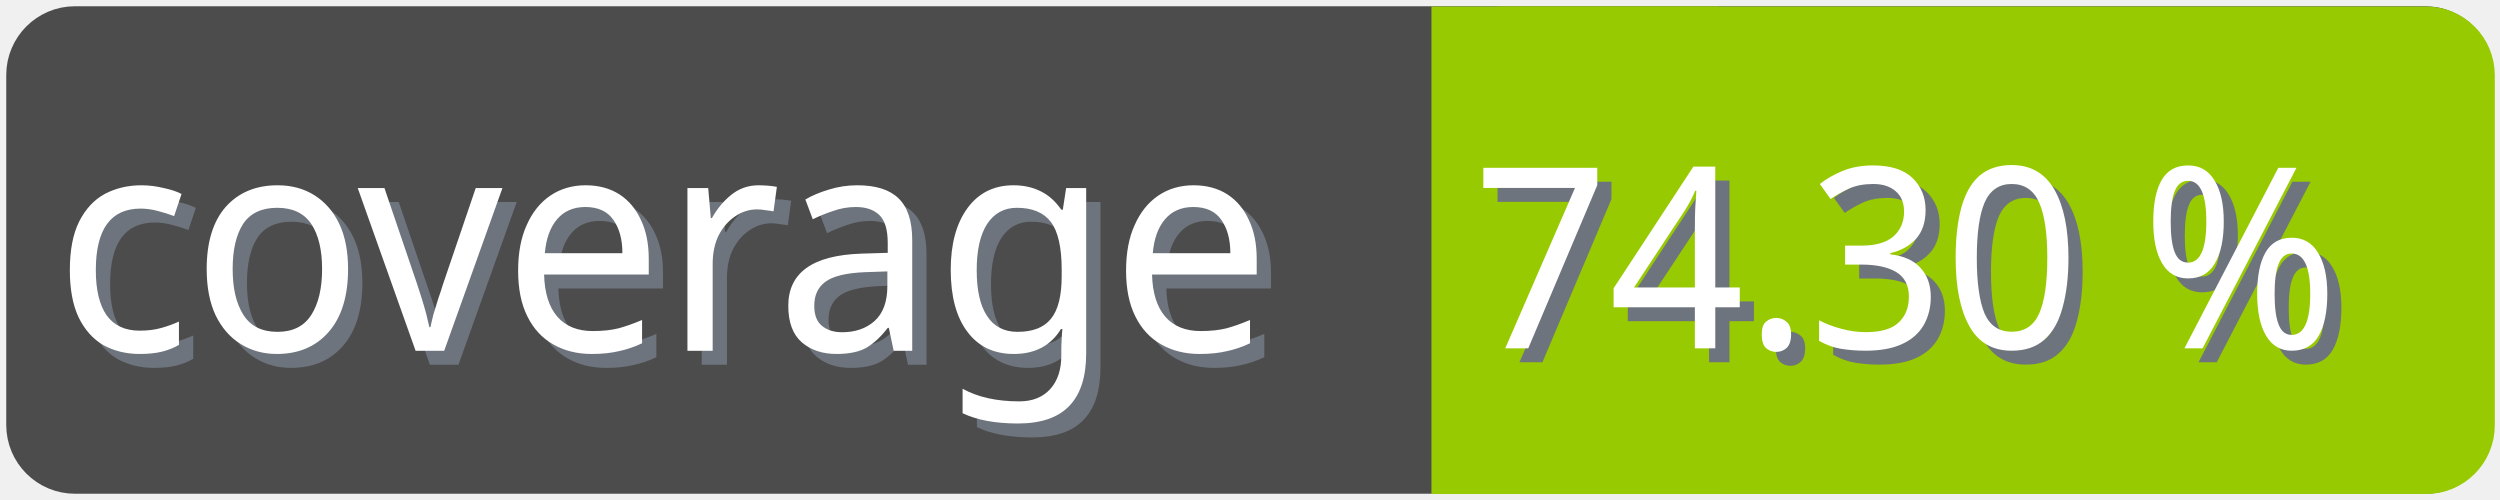
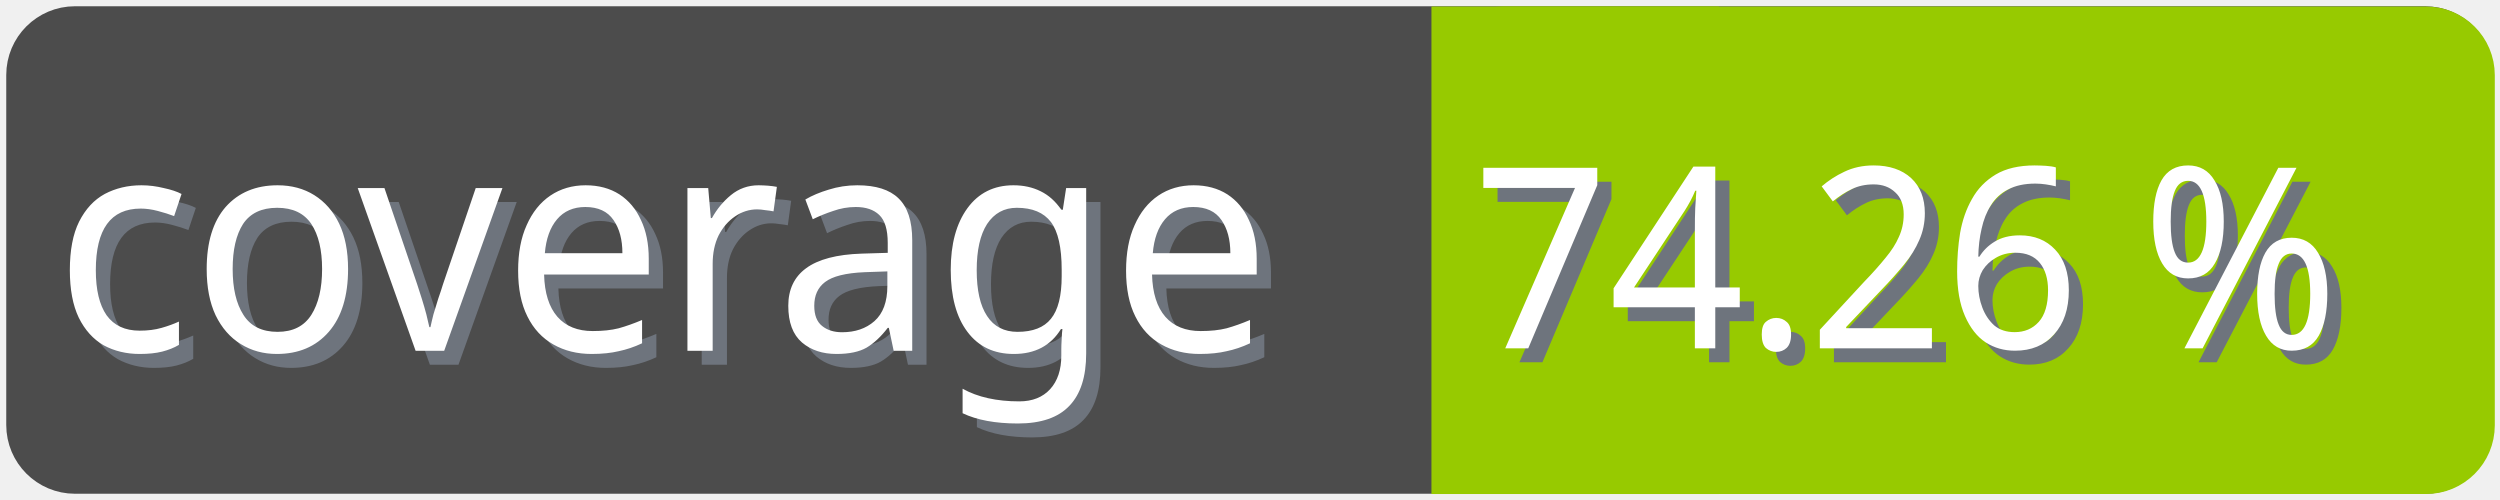
<svg xmlns="http://www.w3.org/2000/svg" width="100" height="20">
  <g>
    <rect fill="none" id="canvas_background" height="22" width="102" y="-1" x="-1" />
  </g>
  <g>
    <rect rx="2" id="svg_1" height="18" width="98" y="1" x="1" stroke-width="1.5" stroke="#4c4c4c" fill="#4c4c4c" />
    <text transform="matrix(0.95, 0, 0, 1.01133, 0.0809801, -0.0237383)" font-weight="normal" xml:space="preserve" text-anchor="start" font-family="'Trebuchet MS', Gadget, sans-serif" font-size="12" id="svg_8" y="14.45" x="2.8" stroke-width="0" stroke="#4c4c4c" fill="#6e747d">coverage</text>
    <text transform="matrix(0.95, 0, 0, 1.01133, 0.0809801, -0.0237383)" font-weight="normal" xml:space="preserve" text-anchor="start" font-family="'Trebuchet MS', Gadget, sans-serif" font-size="12" id="svg_3" y="13.9" x="2.2" stroke-width="0" stroke="#4c4c4c" fill="#ffffff">coverage</text>
    <rect rx="2" id="svg_5" height="18" width="40.905" y="1.011" x="58.137" stroke-width="1.5" stroke="#97ca00" fill="#97ca00" />
    <rect id="svg_7" height="18" width="10" y="1.011" x="58.008" stroke-width="1.5" stroke="#97ca00" fill="#97ca00" />
-     <text transform="matrix(0.95, 0, 0, 1.01133, 0.0809801, -0.0237383)" font-weight="normal" xml:space="preserve" text-anchor="end" font-family="'Trebuchet MS', Gadget, sans-serif" font-size="10" id="svg_10" y="14.35" x="99" stroke-width="0" stroke="#4c4c4c" fill="#6e747d">74.30 %</text>
-     <text transform="matrix(0.95, 0, 0, 1.01133, 0.0809801, -0.0237383)" font-weight="normal" xml:space="preserve" text-anchor="end" font-family="'Trebuchet MS', Gadget, sans-serif" font-size="10" id="svg_9" y="13.8" x="98.4" stroke-width="0" stroke="#4c4c4c" fill="#ffffff">74.30 %</text>
+     <text transform="matrix(0.95, 0, 0, 1.01133, 0.0809801, -0.0237383)" font-weight="normal" xml:space="preserve" text-anchor="end" font-family="'Trebuchet MS', Gadget, sans-serif" font-size="10" id="svg_10" y="14.35" x="99" stroke-width="0" stroke="#4c4c4c" fill="#6e747d">74.26 %</text>
+     <text transform="matrix(0.95, 0, 0, 1.01133, 0.0809801, -0.0237383)" font-weight="normal" xml:space="preserve" text-anchor="end" font-family="'Trebuchet MS', Gadget, sans-serif" font-size="10" id="svg_9" y="13.8" x="98.4" stroke-width="0" stroke="#4c4c4c" fill="#ffffff">74.26 %</text>
  </g>
</svg>
